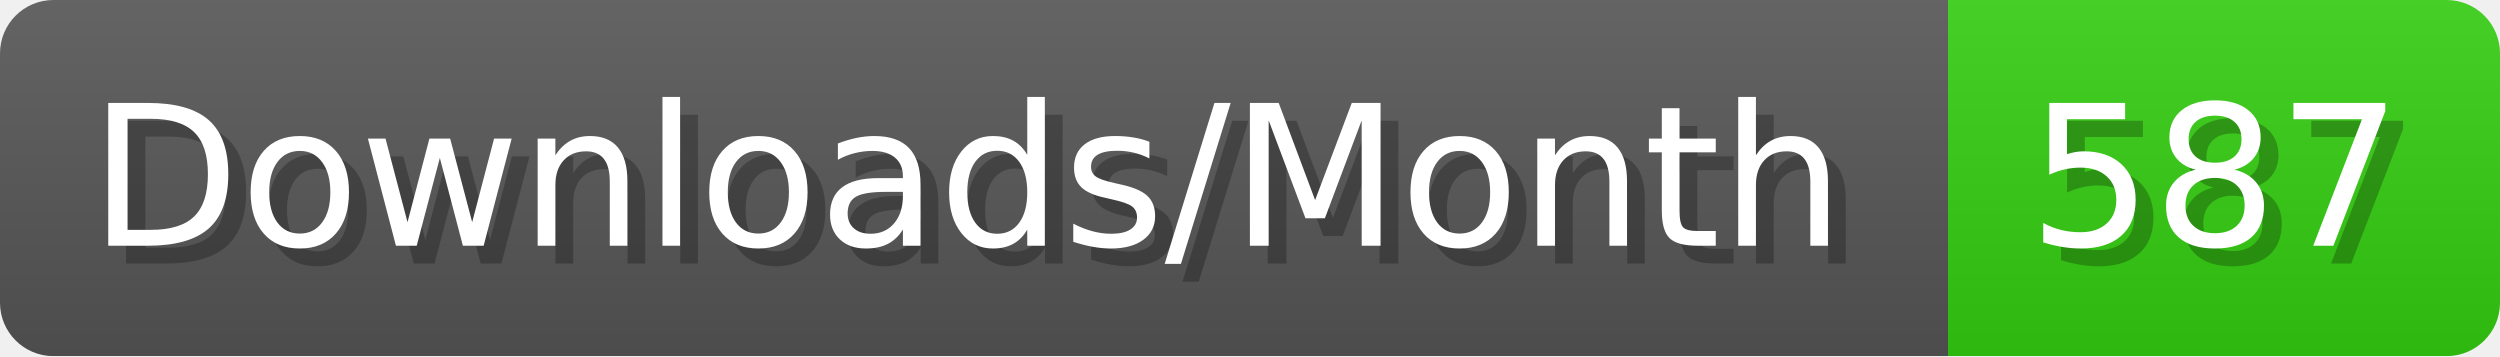
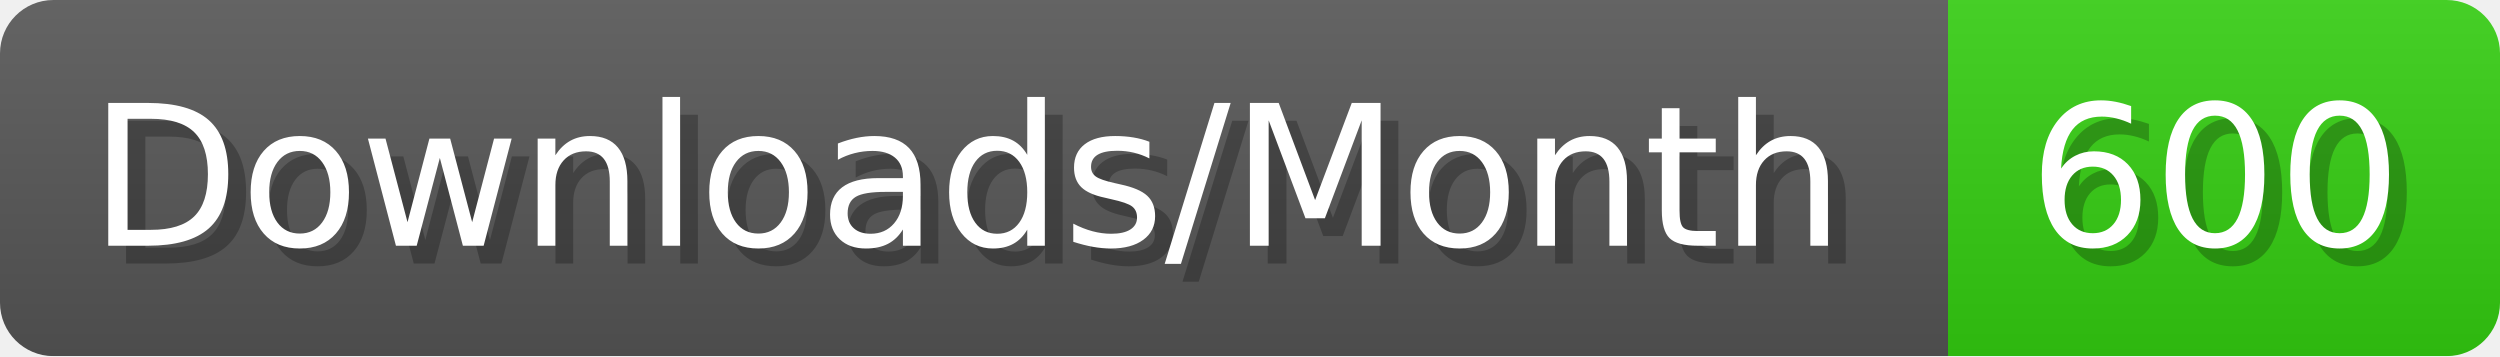
- <svg xmlns="http://www.w3.org/2000/svg" width="140.4" height="20" viewBox="0 0 1404 200" role="img" aria-label="Downloads/Month: 587">
+ <svg xmlns="http://www.w3.org/2000/svg" width="140.4" height="20" viewBox="0 0 1404 200" role="img" aria-label="Downloads/Month: 600">
  <linearGradient id="YlXUI" x2="0" y2="100%">
    <stop offset="0" stop-opacity=".1" stop-color="#EEE" />
    <stop offset="1" stop-opacity=".1" />
  </linearGradient>
  <mask id="JHhop">
    <rect width="1404" height="200" rx="30" fill="#FFF" />
  </mask>
  <g mask="url(#JHhop)">
    <rect width="1094" height="200" fill="#555" />
    <rect width="310" height="200" fill="#3C1" x="1094" />
    <rect width="1404" height="200" fill="url(#YlXUI)" />
  </g>
  <g aria-hidden="true" fill="#fff" text-anchor="start" font-family="Verdana,DejaVu Sans,sans-serif" font-size="110">
    <text x="60" y="148" textLength="994" fill="#000" opacity="0.25">Downloads/Month</text>
    <text x="50" y="138" textLength="994">Downloads/Month</text>
-     <text x="1149" y="148" textLength="210" fill="#000" opacity="0.25">587</text>
-     <text x="1139" y="138" textLength="210">587</text>
+     <text x="1149" y="148" textLength="210" fill="#000" opacity="0.25">600</text>
+     <text x="1139" y="138" textLength="210">600</text>
  </g>
</svg>
